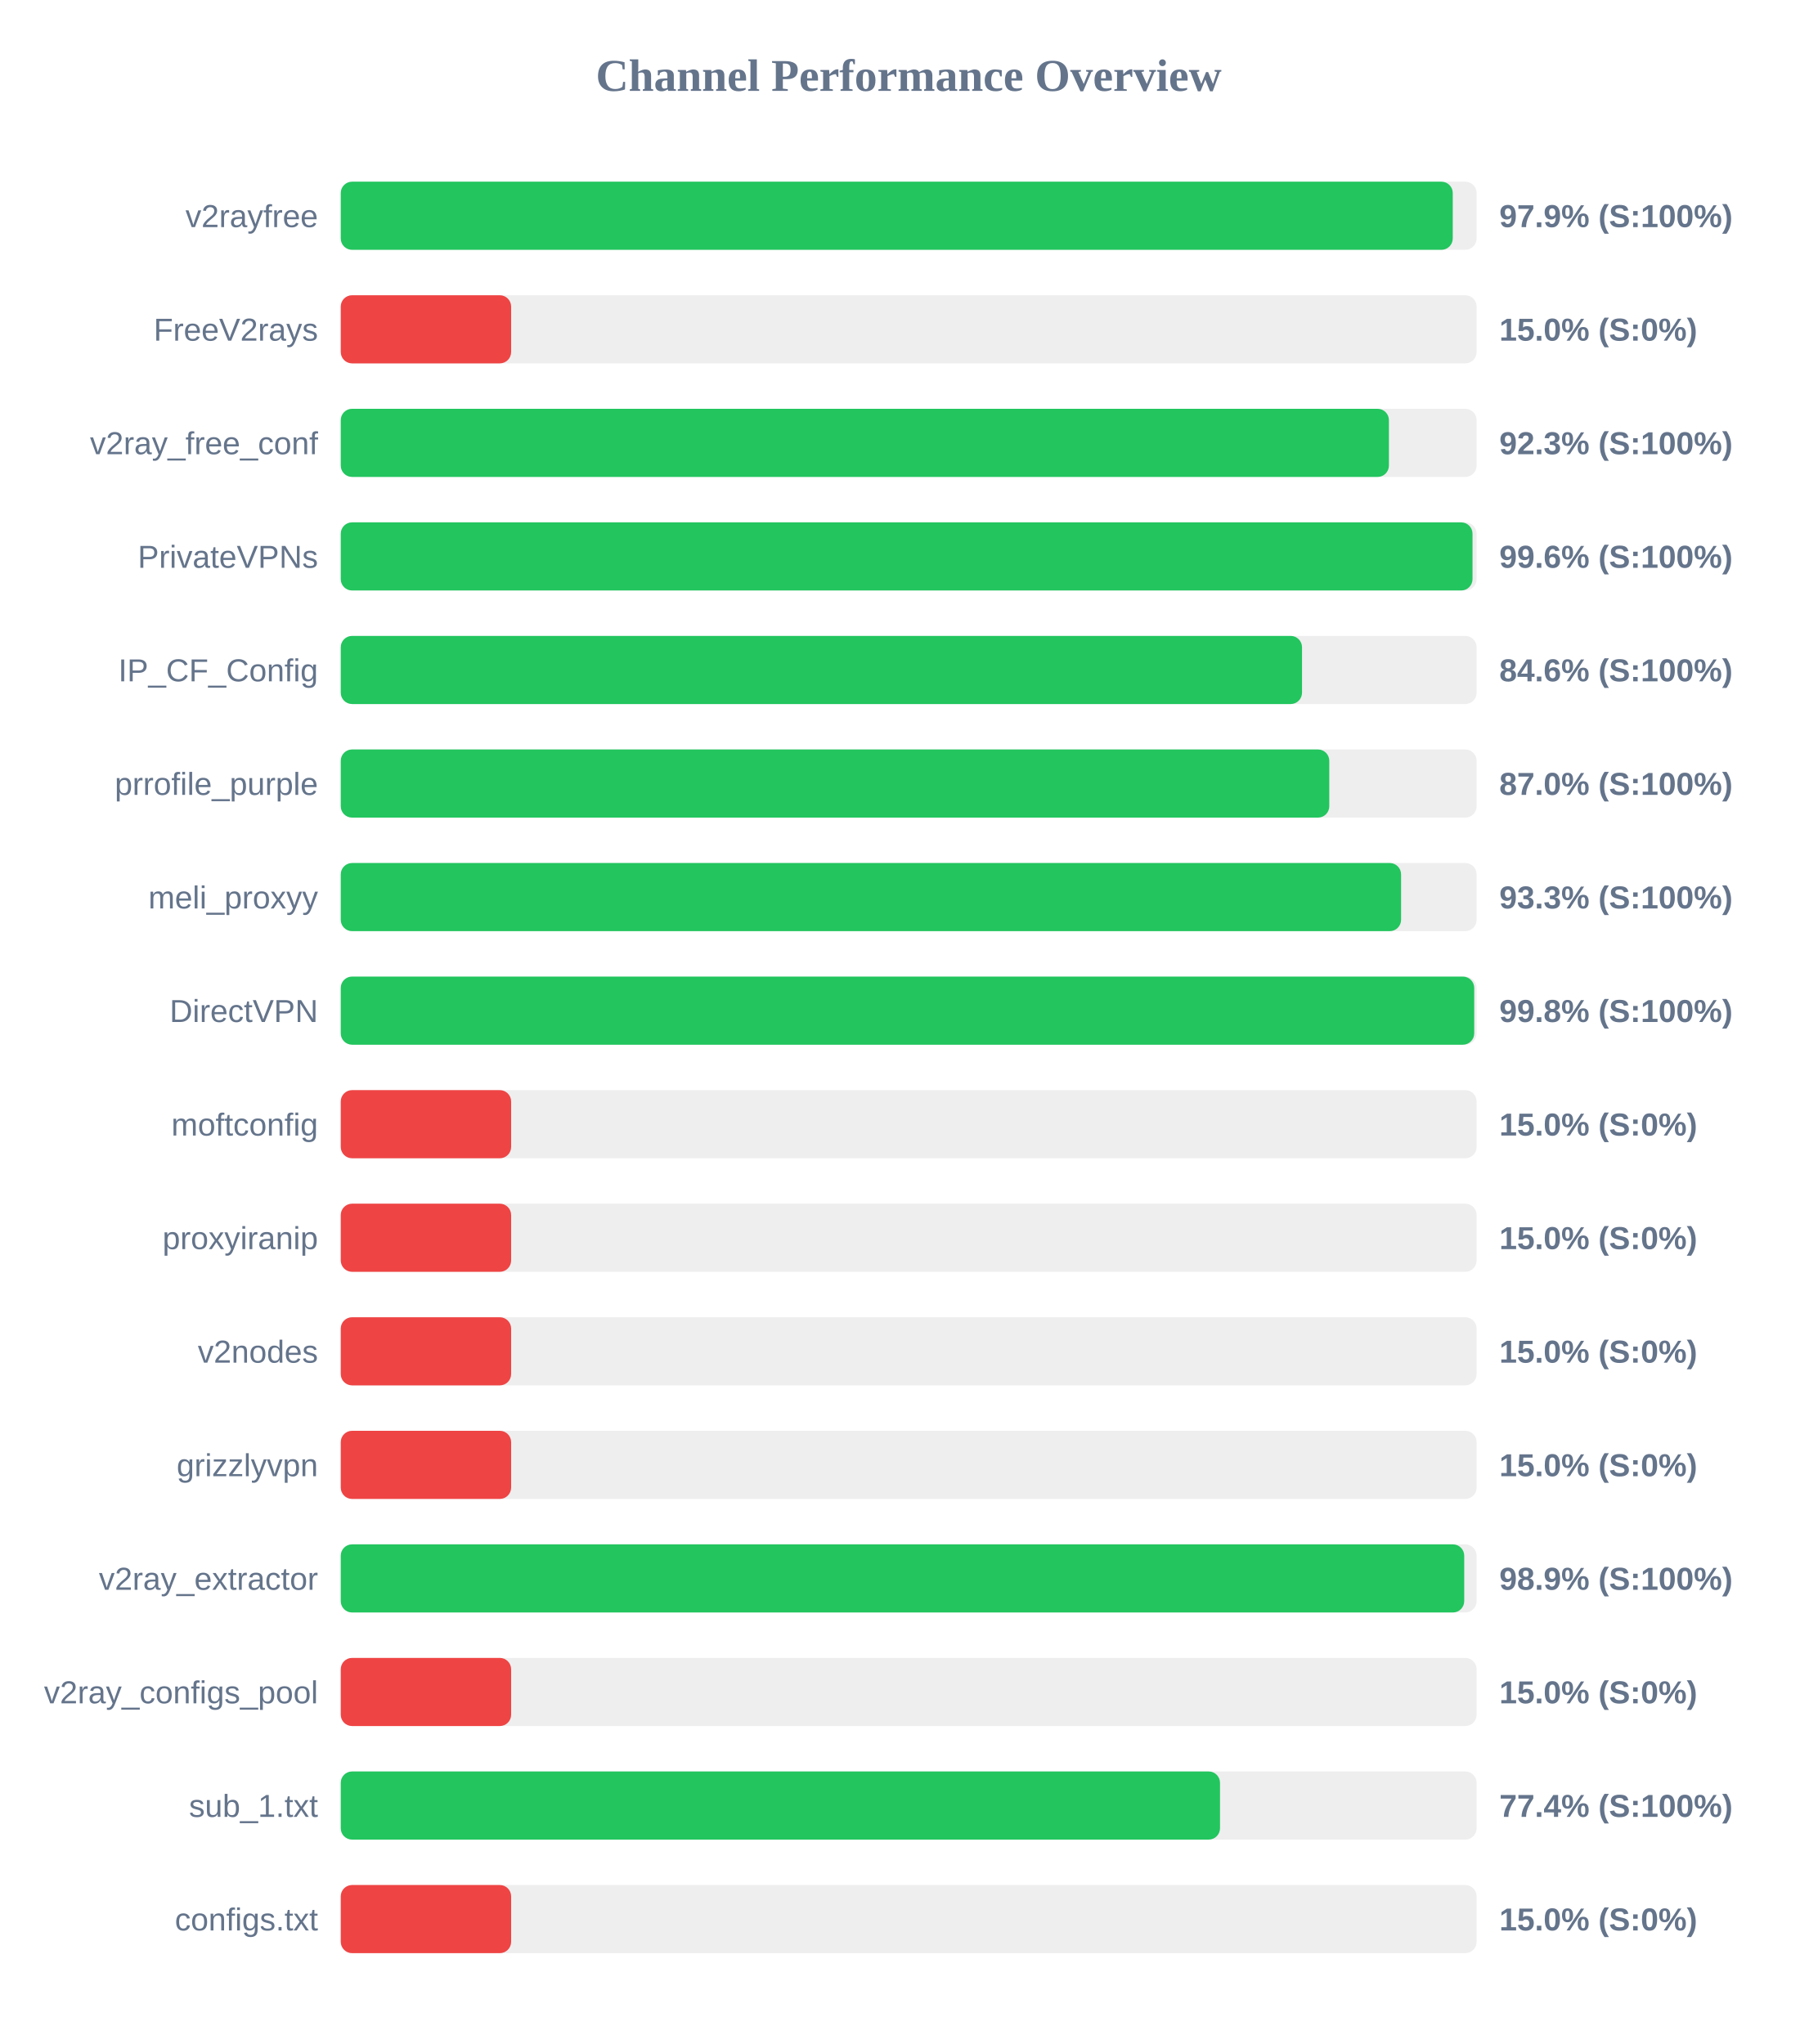
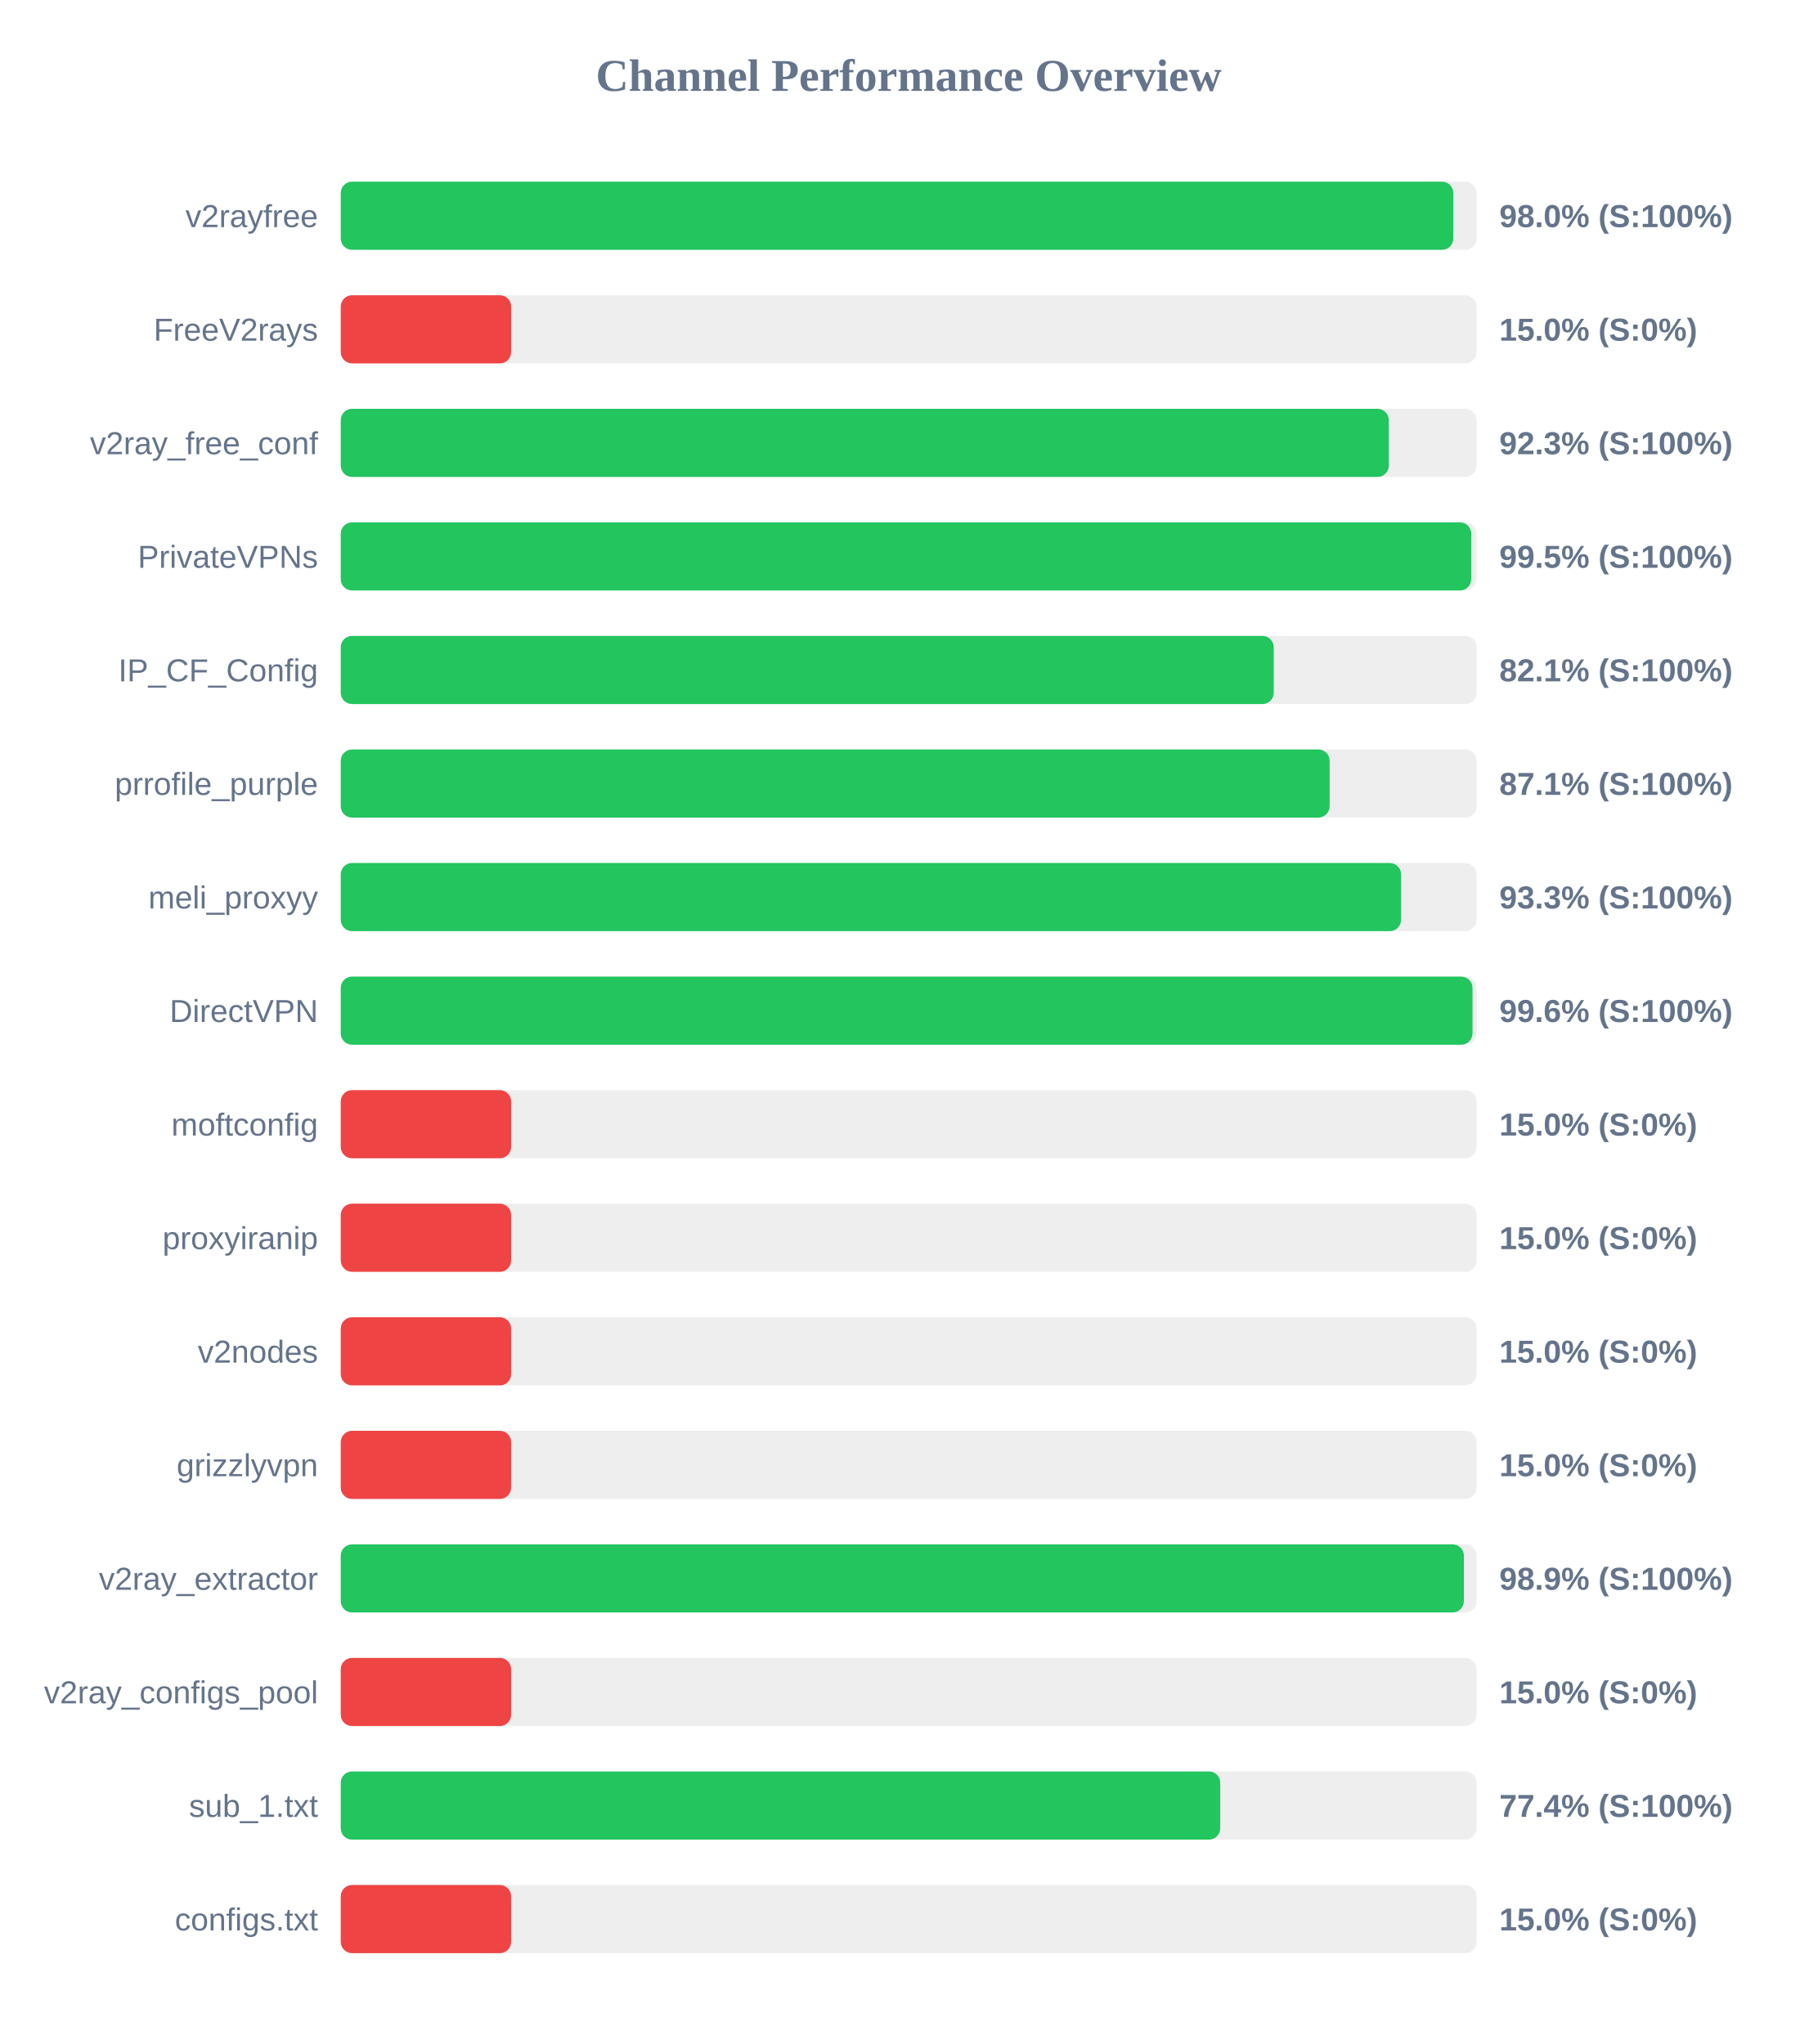
<svg xmlns="http://www.w3.org/2000/svg" width="800" height="900" version="1.1">
  <style>
        .row { font: 14px Arial; fill: #64748b; }
        .score { font: bold 14px Arial; fill: #64748b; }
    </style>
  <text x="400" y="40" text-anchor="middle" font-size="20px" font-weight="bold" fill="#64748b">Channel Performance Overview</text>
  <rect x="150" y="80" width="500" height="30" fill="#eee" rx="5" />
-   <rect x="150" y="80" width="489.5" height="30" fill="#22c55e" rx="5" />
+   <rect x="150" y="80" width="489.75" height="30" fill="#22c55e" rx="5" />
  <text x="140" y="100" text-anchor="end" class="row">v2rayfree</text>
-   <text x="660" y="100" text-anchor="start" class="score">97.9% (S:100%)</text>
+   <text x="660" y="100" text-anchor="start" class="score">98.0% (S:100%)</text>
  <rect x="150" y="130" width="500" height="30" fill="#eee" rx="5" />
  <rect x="150" y="130" width="75.0" height="30" fill="#ef4444" rx="5" />
  <text x="140" y="150" text-anchor="end" class="row">FreeV2rays</text>
  <text x="660" y="150" text-anchor="start" class="score">15.0% (S:0%)</text>
  <rect x="150" y="180" width="500" height="30" fill="#eee" rx="5" />
-   <rect x="150" y="180" width="461.4" height="30" fill="#22c55e" rx="5" />
+   <rect x="150" y="180" width="461.35" height="30" fill="#22c55e" rx="5" />
  <text x="140" y="200" text-anchor="end" class="row">v2ray_free_conf</text>
  <text x="660" y="200" text-anchor="start" class="score">92.3% (S:100%)</text>
  <rect x="150" y="230" width="500" height="30" fill="#eee" rx="5" />
-   <rect x="150" y="230" width="498.2" height="30" fill="#22c55e" rx="5" />
+   <rect x="150" y="230" width="497.65" height="30" fill="#22c55e" rx="5" />
  <text x="140" y="250" text-anchor="end" class="row">PrivateVPNs</text>
-   <text x="660" y="250" text-anchor="start" class="score">99.6% (S:100%)</text>
+   <text x="660" y="250" text-anchor="start" class="score">99.5% (S:100%)</text>
  <rect x="150" y="280" width="500" height="30" fill="#eee" rx="5" />
-   <rect x="150" y="280" width="423.15" height="30" fill="#22c55e" rx="5" />
+   <rect x="150" y="280" width="410.7" height="30" fill="#22c55e" rx="5" />
  <text x="140" y="300" text-anchor="end" class="row">IP_CF_Config</text>
-   <text x="660" y="300" text-anchor="start" class="score">84.6% (S:100%)</text>
+   <text x="660" y="300" text-anchor="start" class="score">82.1% (S:100%)</text>
  <rect x="150" y="330" width="500" height="30" fill="#eee" rx="5" />
-   <rect x="150" y="330" width="435.15" height="30" fill="#22c55e" rx="5" />
+   <rect x="150" y="330" width="435.3" height="30" fill="#22c55e" rx="5" />
  <text x="140" y="350" text-anchor="end" class="row">prrofile_purple</text>
-   <text x="660" y="350" text-anchor="start" class="score">87.0% (S:100%)</text>
+   <text x="660" y="350" text-anchor="start" class="score">87.1% (S:100%)</text>
  <rect x="150" y="380" width="500" height="30" fill="#eee" rx="5" />
  <rect x="150" y="380" width="466.75" height="30" fill="#22c55e" rx="5" />
  <text x="140" y="400" text-anchor="end" class="row">meli_proxyy</text>
  <text x="660" y="400" text-anchor="start" class="score">93.3% (S:100%)</text>
  <rect x="150" y="430" width="500" height="30" fill="#eee" rx="5" />
-   <rect x="150" y="430" width="498.95" height="30" fill="#22c55e" rx="5" />
+   <rect x="150" y="430" width="498.2" height="30" fill="#22c55e" rx="5" />
  <text x="140" y="450" text-anchor="end" class="row">DirectVPN</text>
-   <text x="660" y="450" text-anchor="start" class="score">99.8% (S:100%)</text>
+   <text x="660" y="450" text-anchor="start" class="score">99.6% (S:100%)</text>
  <rect x="150" y="480" width="500" height="30" fill="#eee" rx="5" />
  <rect x="150" y="480" width="75.0" height="30" fill="#ef4444" rx="5" />
  <text x="140" y="500" text-anchor="end" class="row">moftconfig</text>
  <text x="660" y="500" text-anchor="start" class="score">15.0% (S:0%)</text>
  <rect x="150" y="530" width="500" height="30" fill="#eee" rx="5" />
  <rect x="150" y="530" width="75.0" height="30" fill="#ef4444" rx="5" />
  <text x="140" y="550" text-anchor="end" class="row">proxyiranip</text>
  <text x="660" y="550" text-anchor="start" class="score">15.0% (S:0%)</text>
  <rect x="150" y="580" width="500" height="30" fill="#eee" rx="5" />
  <rect x="150" y="580" width="75.0" height="30" fill="#ef4444" rx="5" />
  <text x="140" y="600" text-anchor="end" class="row">v2nodes</text>
  <text x="660" y="600" text-anchor="start" class="score">15.0% (S:0%)</text>
  <rect x="150" y="630" width="500" height="30" fill="#eee" rx="5" />
  <rect x="150" y="630" width="75.0" height="30" fill="#ef4444" rx="5" />
  <text x="140" y="650" text-anchor="end" class="row">grizzlyvpn</text>
  <text x="660" y="650" text-anchor="start" class="score">15.0% (S:0%)</text>
  <rect x="150" y="680" width="500" height="30" fill="#eee" rx="5" />
-   <rect x="150" y="680" width="494.55" height="30" fill="#22c55e" rx="5" />
+   <rect x="150" y="680" width="494.4" height="30" fill="#22c55e" rx="5" />
  <text x="140" y="700" text-anchor="end" class="row">v2ray_extractor</text>
  <text x="660" y="700" text-anchor="start" class="score">98.9% (S:100%)</text>
  <rect x="150" y="730" width="500" height="30" fill="#eee" rx="5" />
  <rect x="150" y="730" width="75.0" height="30" fill="#ef4444" rx="5" />
  <text x="140" y="750" text-anchor="end" class="row">v2ray_configs_pool</text>
  <text x="660" y="750" text-anchor="start" class="score">15.0% (S:0%)</text>
  <rect x="150" y="780" width="500" height="30" fill="#eee" rx="5" />
-   <rect x="150" y="780" width="387.05" height="30" fill="#22c55e" rx="5" />
+   <rect x="150" y="780" width="387.15" height="30" fill="#22c55e" rx="5" />
  <text x="140" y="800" text-anchor="end" class="row">sub_1.txt</text>
  <text x="660" y="800" text-anchor="start" class="score">77.4% (S:100%)</text>
  <rect x="150" y="830" width="500" height="30" fill="#eee" rx="5" />
  <rect x="150" y="830" width="75.0" height="30" fill="#ef4444" rx="5" />
  <text x="140" y="850" text-anchor="end" class="row">configs.txt</text>
  <text x="660" y="850" text-anchor="start" class="score">15.0% (S:0%)</text>
</svg>
